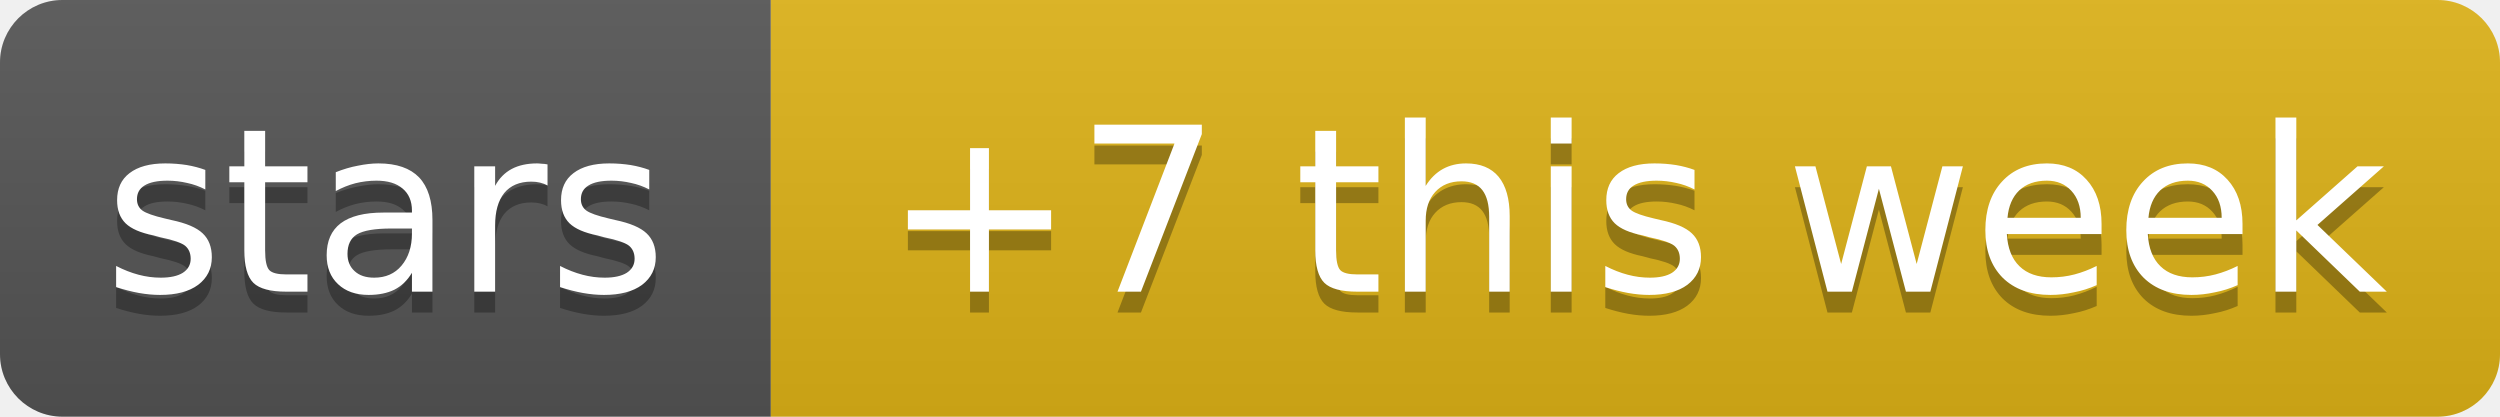
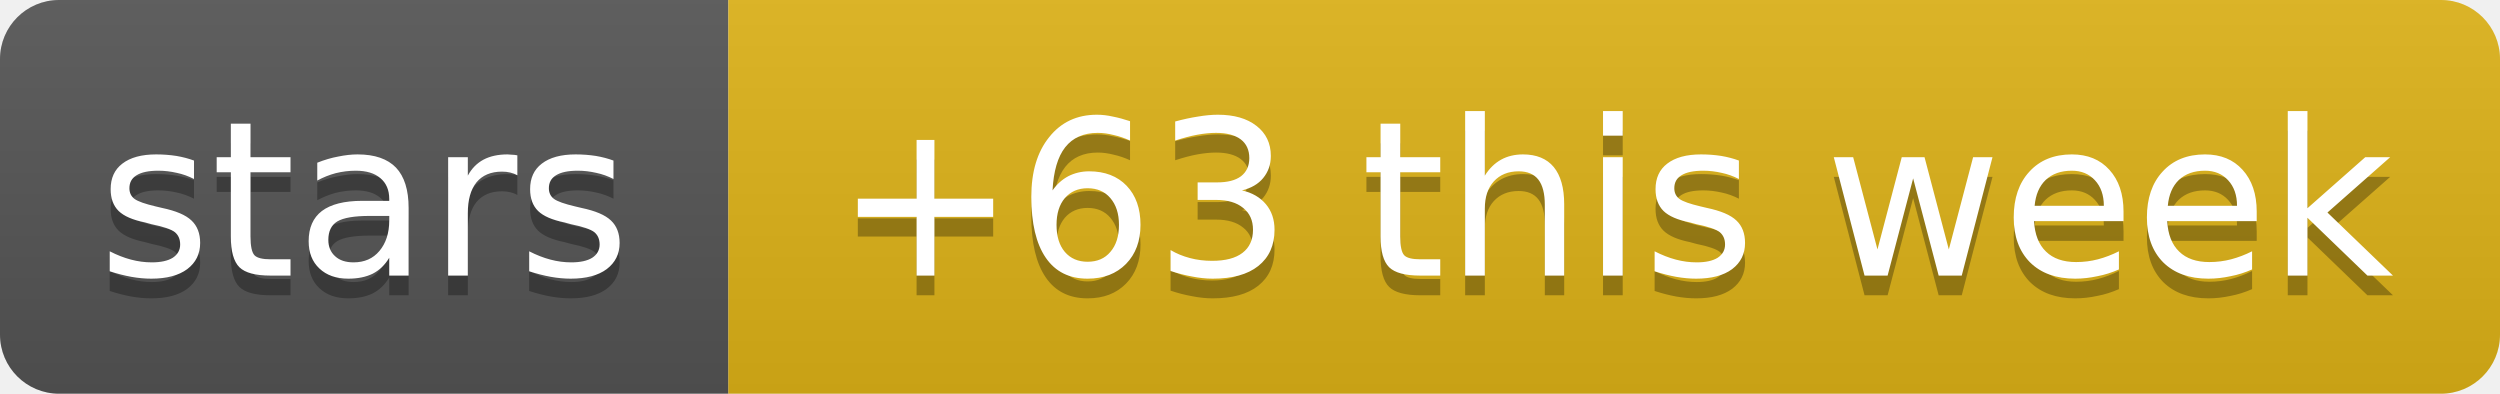
- <svg xmlns="http://www.w3.org/2000/svg" width="120" height="20" role="img" aria-label="stars: +7 this week">
+ <svg xmlns="http://www.w3.org/2000/svg" width="127" height="20" role="img" aria-label="stars: +63 this week">
  <linearGradient id="s" x2="0" y2="100%">
    <stop offset="0" stop-color="#bbb" stop-opacity=".1" />
    <stop offset="1" stop-opacity=".1" />
  </linearGradient>
  <clipPath id="r">
-     <rect width="120" height="20" rx="3" fill="#fff" />
+     <rect width="127" height="20" rx="3" fill="#fff" />
  </clipPath>
  <g clip-path="url(#r)">
    <rect width="37" height="20" fill="#555" />
-     <rect x="37" width="83" height="20" fill="#dfb317" />
-     <rect width="120" height="20" fill="url(#s)" />
+     <rect x="37" width="90" height="20" fill="#dfb317" />
+     <rect width="127" height="20" fill="url(#s)" />
  </g>
  <g fill="#fff" text-anchor="middle" font-family="Verdana,Geneva,DejaVu Sans,sans-serif" text-rendering="geometricPrecision" font-size="11">
    <text aria-hidden="true" x="18.5" y="15" fill="#010101" fill-opacity=".3" textLength="26.9">stars</text>
-     <text aria-hidden="true" x="78.5" y="15" fill="#010101" fill-opacity=".3" textLength="72.5">+7 this week</text>
+     <text aria-hidden="true" x="82" y="15" fill="#010101" fill-opacity=".3" textLength="79.5">+63 this week</text>
    <text x="18.5" y="14" textLength="26.9">stars</text>
-     <text x="78.5" y="14" textLength="72.5">+7 this week</text>
+     <text x="82" y="14" textLength="79.5">+63 this week</text>
  </g>
</svg>
